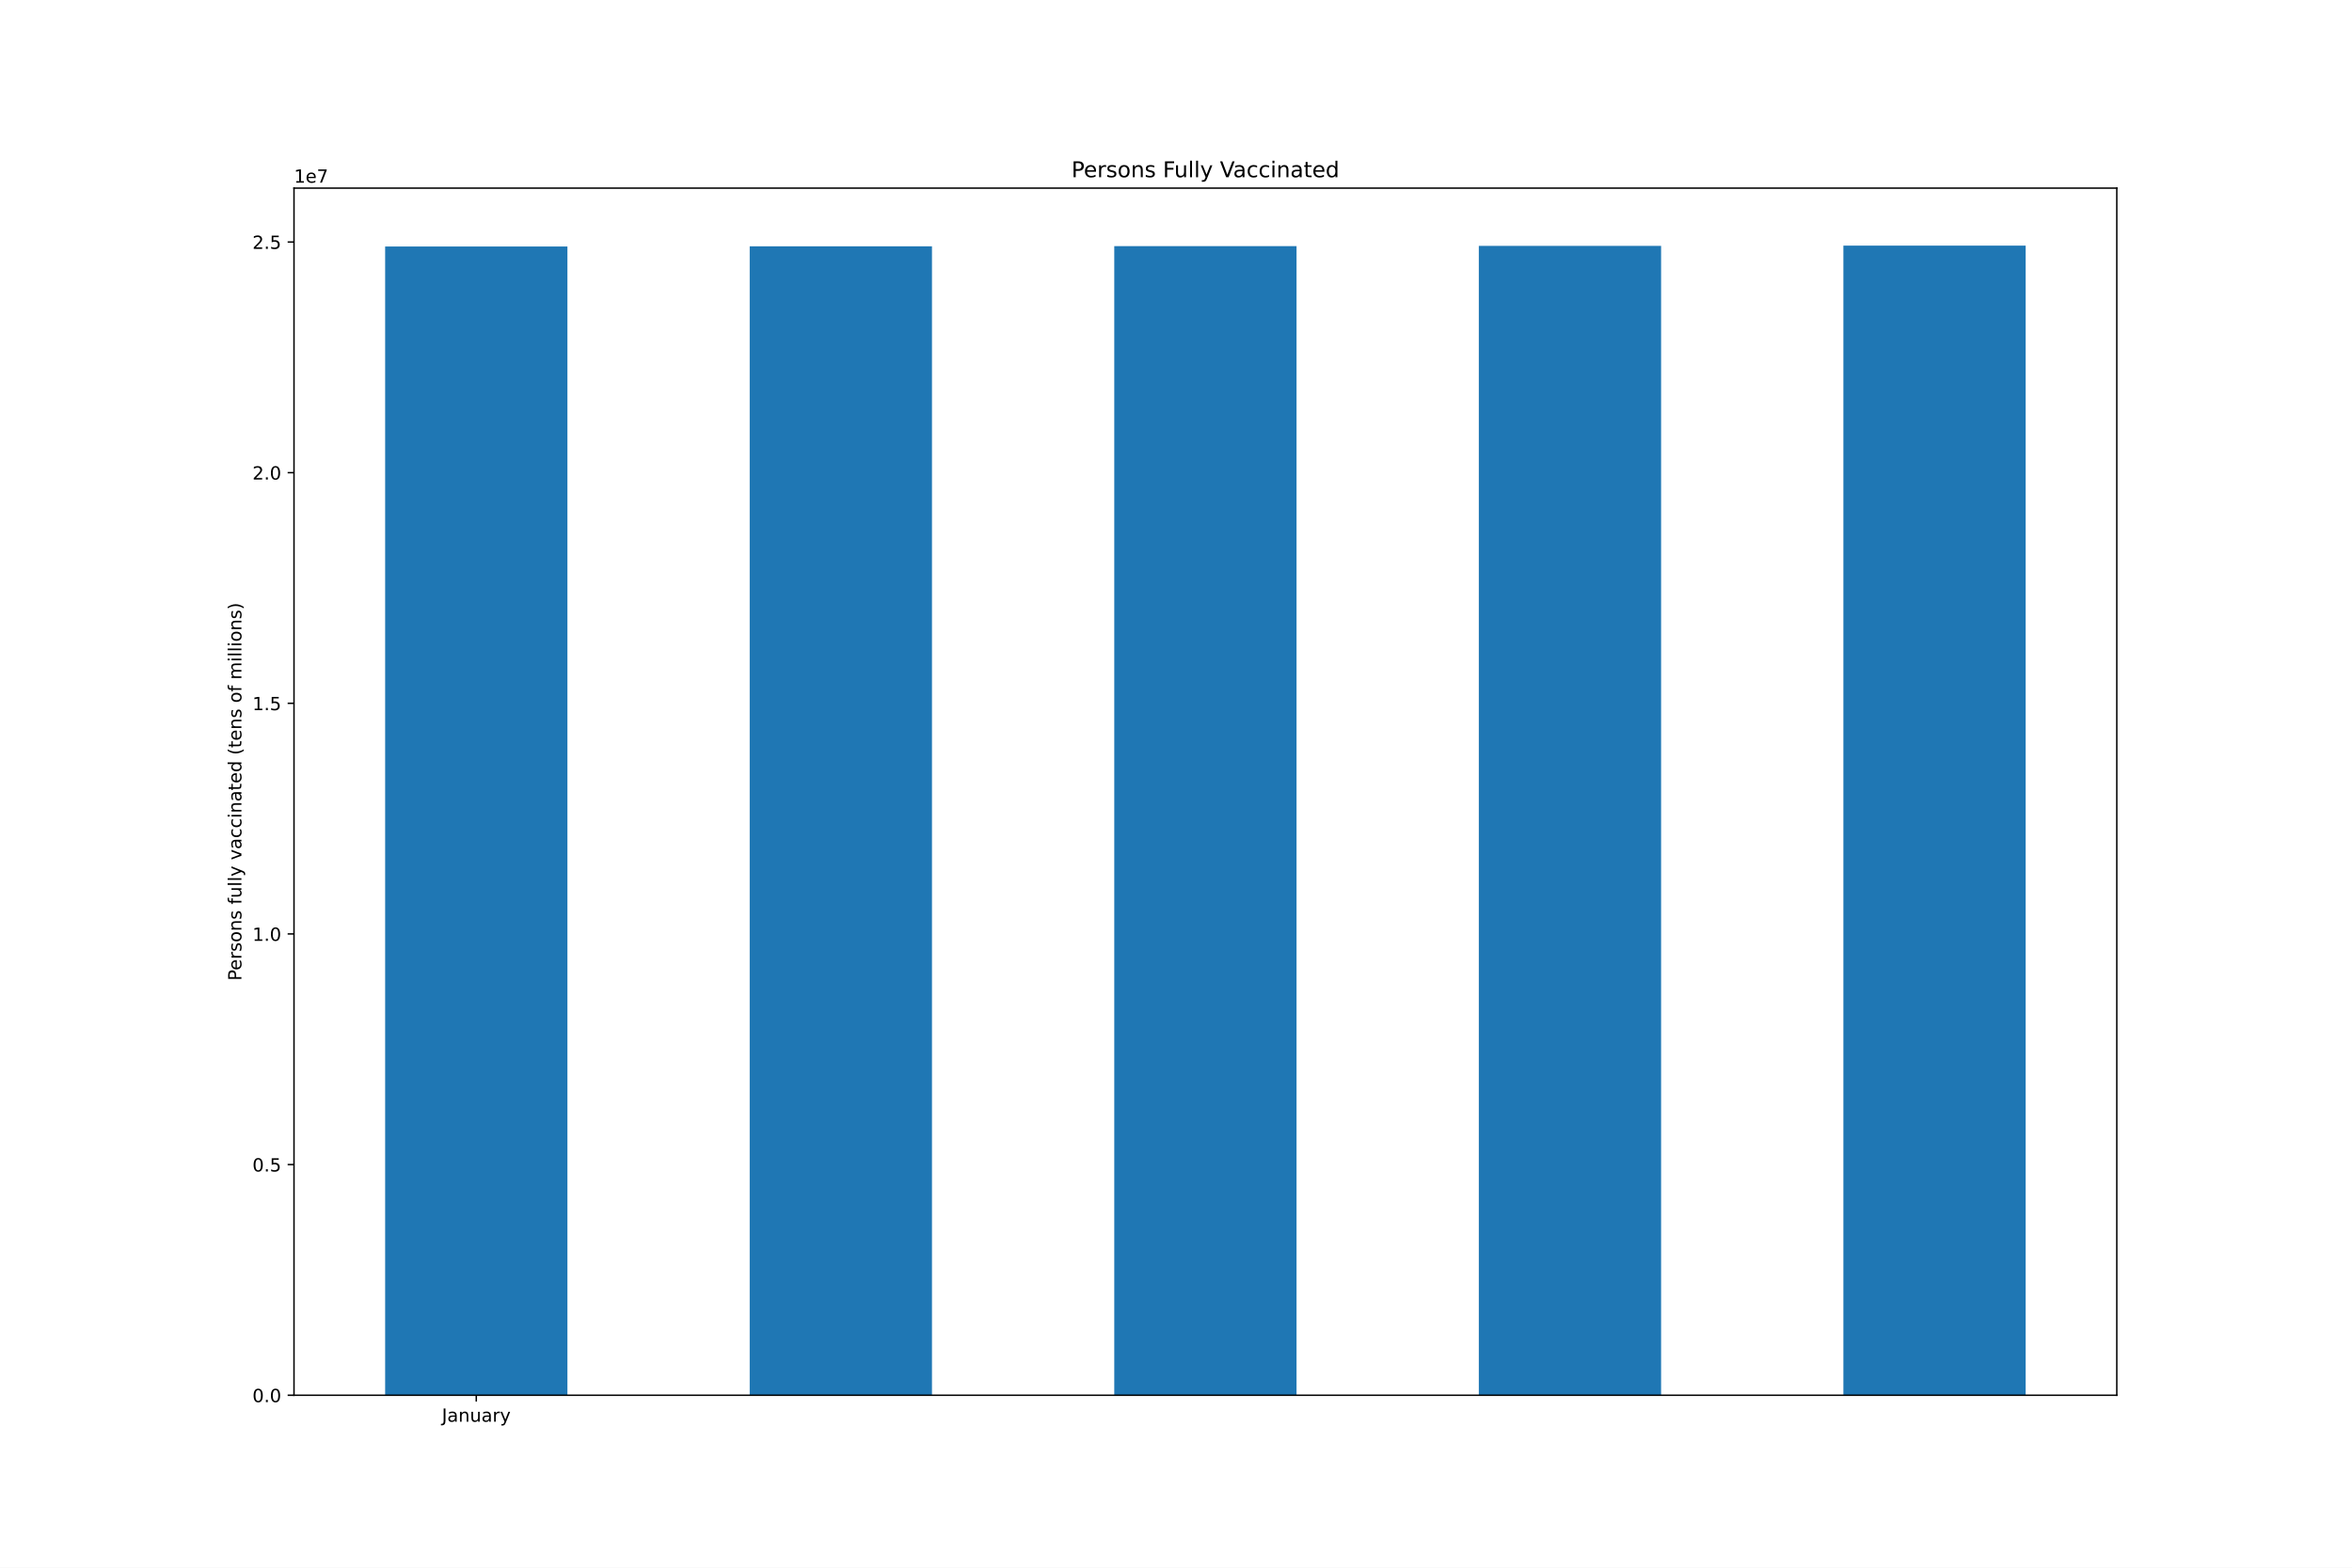
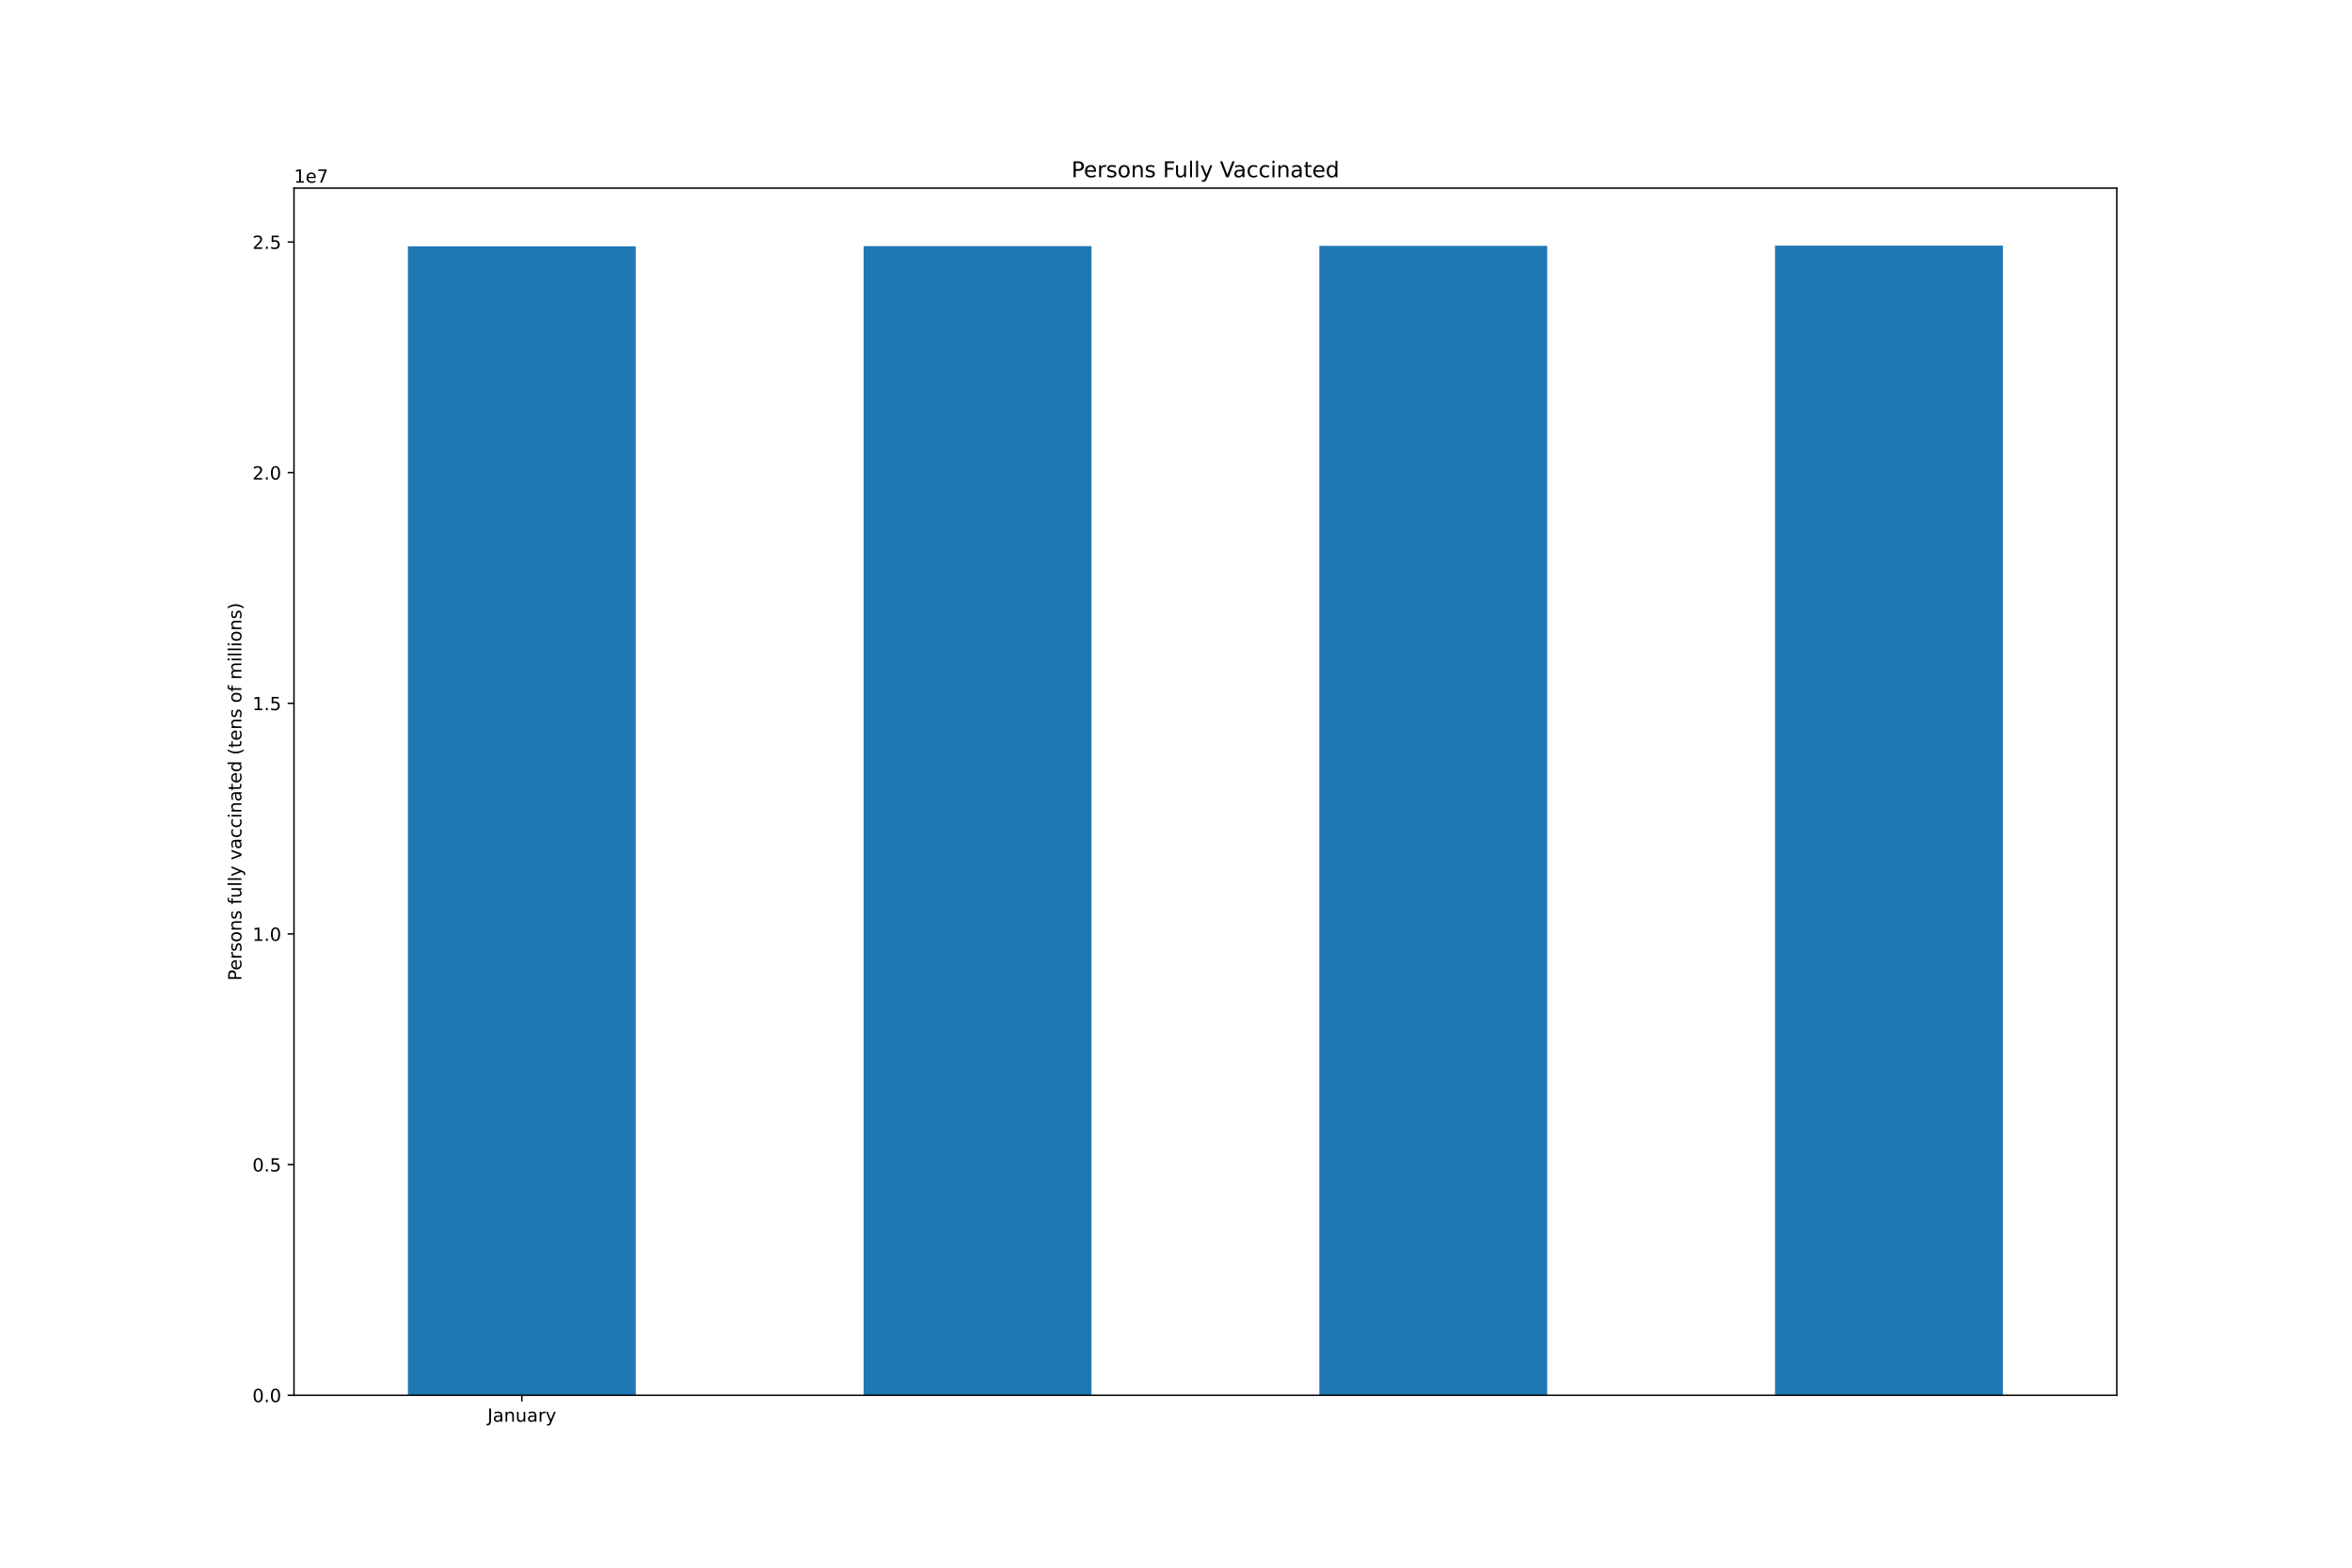
<svg xmlns="http://www.w3.org/2000/svg" xmlns:xlink="http://www.w3.org/1999/xlink" height="864pt" version="1.1" viewBox="0 0 1296 864" width="1296pt">
  <defs>
    <style type="text/css">*{stroke-linecap:butt;stroke-linejoin:round;}</style>
  </defs>
  <g id="figure_1">
    <g id="patch_1">
      <path d="M 0 864  L 1296 864  L 1296 0  L 0 0  z " style="fill:#ffffff;" />
    </g>
    <g id="axes_1">
      <g id="patch_2">
        <path d="M 162 768.96  L 1166.4 768.96  L 1166.4 103.68  L 162 103.68  z " style="fill:#ffffff;" />
      </g>
      <g id="patch_3">
-         <path clip-path="url(#p4dc5330a93)" d="M 212.22 768.96  L 312.66 768.96  L 312.66 135.864  L 212.22 135.864  z " style="fill:#1f77b4;" />
+         <path clip-path="url(#p0eae821c43)" d="M 224.775 768.96  L 350.325 768.96  L 350.325 135.769  L 224.775 135.769  z " style="fill:#1f77b4;" />
      </g>
      <g id="patch_4">
-         <path clip-path="url(#p4dc5330a93)" d="M 413.1 768.96  L 513.54 768.96  L 513.54 135.769  L 413.1 135.769  z " style="fill:#1f77b4;" />
+         <path clip-path="url(#p0eae821c43)" d="M 475.875 768.96  L 601.425 768.96  L 601.425 135.649  L 475.875 135.649  z " style="fill:#1f77b4;" />
      </g>
      <g id="patch_5">
-         <path clip-path="url(#p4dc5330a93)" d="M 613.98 768.96  L 714.42 768.96  L 714.42 135.649  L 613.98 135.649  z " style="fill:#1f77b4;" />
+         <path clip-path="url(#p0eae821c43)" d="M 726.975 768.96  L 852.525 768.96  L 852.525 135.524  L 726.975 135.524  z " style="fill:#1f77b4;" />
      </g>
      <g id="patch_6">
-         <path clip-path="url(#p4dc5330a93)" d="M 814.86 768.96  L 915.3 768.96  L 915.3 135.524  L 814.86 135.524  z " style="fill:#1f77b4;" />
-       </g>
-       <g id="patch_7">
-         <path clip-path="url(#p4dc5330a93)" d="M 1015.74 768.96  L 1116.18 768.96  L 1116.18 135.36  L 1015.74 135.36  z " style="fill:#1f77b4;" />
+         <path clip-path="url(#p0eae821c43)" d="M 978.075 768.96  L 1103.625 768.96  L 1103.625 135.36  L 978.075 135.36  z " style="fill:#1f77b4;" />
      </g>
      <g id="matplotlib.axis_1">
        <g id="xtick_1">
          <g id="line2d_1">
            <defs>
-               <path d="M 0 0  L 0 3.5  " id="md7b064a24d" style="stroke:#000000;stroke-width:0.8;" />
-             </defs>
-             <g>
-               <use style="stroke:#000000;stroke-width:0.8;" x="262.44" xlink:href="#md7b064a24d" y="768.96" />
+               <path d="M 0 0  L 0 3.5  " id="mcf213e69bc" style="stroke:#000000;stroke-width:0.8;" />
+             </defs>
+             <g>
+               <use style="stroke:#000000;stroke-width:0.8;" x="287.55" xlink:href="#mcf213e69bc" y="768.96" />
            </g>
          </g>
          <g id="text_1">
-             <g transform="translate(243.4845 783.5584)scale(0.1 -0.1)">
+             <g transform="translate(268.5945 783.5584)scale(0.1 -0.1)">
              <defs>
                <path d="M 628 4666  L 1259 4666  L 1259 325  Q 1259 -519 939 -900  Q 619 -1281 -91 -1281  L -331 -1281  L -331 -750  L -134 -750  Q 284 -750 456 -515  Q 628 -281 628 325  L 628 4666  z " id="DejaVuSans-4a" transform="scale(0.015625)" />
                <path d="M 2194 1759  Q 1497 1759 1228 1600  Q 959 1441 959 1056  Q 959 750 1161 570  Q 1363 391 1709 391  Q 2188 391 2477 730  Q 2766 1069 2766 1631  L 2766 1759  L 2194 1759  z M 3341 1997  L 3341 0  L 2766 0  L 2766 531  Q 2569 213 2275 61  Q 1981 -91 1556 -91  Q 1019 -91 701 211  Q 384 513 384 1019  Q 384 1609 779 1909  Q 1175 2209 1959 2209  L 2766 2209  L 2766 2266  Q 2766 2663 2505 2880  Q 2244 3097 1772 3097  Q 1472 3097 1187 3025  Q 903 2953 641 2809  L 641 3341  Q 956 3463 1253 3523  Q 1550 3584 1831 3584  Q 2591 3584 2966 3190  Q 3341 2797 3341 1997  z " id="DejaVuSans-61" transform="scale(0.015625)" />
                <path d="M 3513 2113  L 3513 0  L 2938 0  L 2938 2094  Q 2938 2591 2744 2837  Q 2550 3084 2163 3084  Q 1697 3084 1428 2787  Q 1159 2491 1159 1978  L 1159 0  L 581 0  L 581 3500  L 1159 3500  L 1159 2956  Q 1366 3272 1645 3428  Q 1925 3584 2291 3584  Q 2894 3584 3203 3211  Q 3513 2838 3513 2113  z " id="DejaVuSans-6e" transform="scale(0.015625)" />
                <path d="M 544 1381  L 544 3500  L 1119 3500  L 1119 1403  Q 1119 906 1312 657  Q 1506 409 1894 409  Q 2359 409 2629 706  Q 2900 1003 2900 1516  L 2900 3500  L 3475 3500  L 3475 0  L 2900 0  L 2900 538  Q 2691 219 2414 64  Q 2138 -91 1772 -91  Q 1169 -91 856 284  Q 544 659 544 1381  z M 1991 3584  L 1991 3584  z " id="DejaVuSans-75" transform="scale(0.015625)" />
                <path d="M 2631 2963  Q 2534 3019 2420 3045  Q 2306 3072 2169 3072  Q 1681 3072 1420 2755  Q 1159 2438 1159 1844  L 1159 0  L 581 0  L 581 3500  L 1159 3500  L 1159 2956  Q 1341 3275 1631 3429  Q 1922 3584 2338 3584  Q 2397 3584 2469 3576  Q 2541 3569 2628 3553  L 2631 2963  z " id="DejaVuSans-72" transform="scale(0.015625)" />
                <path d="M 2059 -325  Q 1816 -950 1584 -1140  Q 1353 -1331 966 -1331  L 506 -1331  L 506 -850  L 844 -850  Q 1081 -850 1212 -737  Q 1344 -625 1503 -206  L 1606 56  L 191 3500  L 800 3500  L 1894 763  L 2988 3500  L 3597 3500  L 2059 -325  z " id="DejaVuSans-79" transform="scale(0.015625)" />
              </defs>
              <use xlink:href="#DejaVuSans-4a" />
              <use x="29.492" xlink:href="#DejaVuSans-61" />
              <use x="90.771" xlink:href="#DejaVuSans-6e" />
              <use x="154.15" xlink:href="#DejaVuSans-75" />
              <use x="217.529" xlink:href="#DejaVuSans-61" />
              <use x="278.809" xlink:href="#DejaVuSans-72" />
              <use x="319.922" xlink:href="#DejaVuSans-79" />
            </g>
          </g>
        </g>
      </g>
      <g id="matplotlib.axis_2">
        <g id="ytick_1">
          <g id="line2d_2">
            <defs>
-               <path d="M 0 0  L -3.5 0  " id="mc1e694b7a9" style="stroke:#000000;stroke-width:0.8;" />
-             </defs>
-             <g>
-               <use style="stroke:#000000;stroke-width:0.8;" x="162" xlink:href="#mc1e694b7a9" y="768.96" />
+               <path d="M 0 0  L -3.5 0  " id="m567b019698" style="stroke:#000000;stroke-width:0.8;" />
+             </defs>
+             <g>
+               <use style="stroke:#000000;stroke-width:0.8;" x="162" xlink:href="#m567b019698" y="768.96" />
            </g>
          </g>
          <g id="text_2">
            <g transform="translate(139.0969 772.7592)scale(0.1 -0.1)">
              <defs>
                <path d="M 2034 4250  Q 1547 4250 1301 3770  Q 1056 3291 1056 2328  Q 1056 1369 1301 889  Q 1547 409 2034 409  Q 2525 409 2770 889  Q 3016 1369 3016 2328  Q 3016 3291 2770 3770  Q 2525 4250 2034 4250  z M 2034 4750  Q 2819 4750 3233 4129  Q 3647 3509 3647 2328  Q 3647 1150 3233 529  Q 2819 -91 2034 -91  Q 1250 -91 836 529  Q 422 1150 422 2328  Q 422 3509 836 4129  Q 1250 4750 2034 4750  z " id="DejaVuSans-30" transform="scale(0.015625)" />
                <path d="M 684 794  L 1344 794  L 1344 0  L 684 0  L 684 794  z " id="DejaVuSans-2e" transform="scale(0.015625)" />
              </defs>
              <use xlink:href="#DejaVuSans-30" />
              <use x="63.623" xlink:href="#DejaVuSans-2e" />
              <use x="95.41" xlink:href="#DejaVuSans-30" />
            </g>
          </g>
        </g>
        <g id="ytick_2">
          <g id="line2d_3">
            <g>
-               <use style="stroke:#000000;stroke-width:0.8;" x="162" xlink:href="#mc1e694b7a9" y="641.842" />
+               <use style="stroke:#000000;stroke-width:0.8;" x="162" xlink:href="#m567b019698" y="641.842" />
            </g>
          </g>
          <g id="text_3">
            <g transform="translate(139.0969 645.6415)scale(0.1 -0.1)">
              <defs>
                <path d="M 691 4666  L 3169 4666  L 3169 4134  L 1269 4134  L 1269 2991  Q 1406 3038 1543 3061  Q 1681 3084 1819 3084  Q 2600 3084 3056 2656  Q 3513 2228 3513 1497  Q 3513 744 3044 326  Q 2575 -91 1722 -91  Q 1428 -91 1123 -41  Q 819 9 494 109  L 494 744  Q 775 591 1075 516  Q 1375 441 1709 441  Q 2250 441 2565 725  Q 2881 1009 2881 1497  Q 2881 1984 2565 2268  Q 2250 2553 1709 2553  Q 1456 2553 1204 2497  Q 953 2441 691 2322  L 691 4666  z " id="DejaVuSans-35" transform="scale(0.015625)" />
              </defs>
              <use xlink:href="#DejaVuSans-30" />
              <use x="63.623" xlink:href="#DejaVuSans-2e" />
              <use x="95.41" xlink:href="#DejaVuSans-35" />
            </g>
          </g>
        </g>
        <g id="ytick_3">
          <g id="line2d_4">
            <g>
-               <use style="stroke:#000000;stroke-width:0.8;" x="162" xlink:href="#mc1e694b7a9" y="514.725" />
+               <use style="stroke:#000000;stroke-width:0.8;" x="162" xlink:href="#m567b019698" y="514.725" />
            </g>
          </g>
          <g id="text_4">
            <g transform="translate(139.0969 518.5237)scale(0.1 -0.1)">
              <defs>
                <path d="M 794 531  L 1825 531  L 1825 4091  L 703 3866  L 703 4441  L 1819 4666  L 2450 4666  L 2450 531  L 3481 531  L 3481 0  L 794 0  L 794 531  z " id="DejaVuSans-31" transform="scale(0.015625)" />
              </defs>
              <use xlink:href="#DejaVuSans-31" />
              <use x="63.623" xlink:href="#DejaVuSans-2e" />
              <use x="95.41" xlink:href="#DejaVuSans-30" />
            </g>
          </g>
        </g>
        <g id="ytick_4">
          <g id="line2d_5">
            <g>
-               <use style="stroke:#000000;stroke-width:0.8;" x="162" xlink:href="#mc1e694b7a9" y="387.607" />
+               <use style="stroke:#000000;stroke-width:0.8;" x="162" xlink:href="#m567b019698" y="387.607" />
            </g>
          </g>
          <g id="text_5">
            <g transform="translate(139.0969 391.406)scale(0.1 -0.1)">
              <use xlink:href="#DejaVuSans-31" />
              <use x="63.623" xlink:href="#DejaVuSans-2e" />
              <use x="95.41" xlink:href="#DejaVuSans-35" />
            </g>
          </g>
        </g>
        <g id="ytick_5">
          <g id="line2d_6">
            <g>
-               <use style="stroke:#000000;stroke-width:0.8;" x="162" xlink:href="#mc1e694b7a9" y="260.489" />
+               <use style="stroke:#000000;stroke-width:0.8;" x="162" xlink:href="#m567b019698" y="260.489" />
            </g>
          </g>
          <g id="text_6">
            <g transform="translate(139.0969 264.2883)scale(0.1 -0.1)">
              <defs>
                <path d="M 1228 531  L 3431 531  L 3431 0  L 469 0  L 469 531  Q 828 903 1448 1529  Q 2069 2156 2228 2338  Q 2531 2678 2651 2914  Q 2772 3150 2772 3378  Q 2772 3750 2511 3984  Q 2250 4219 1831 4219  Q 1534 4219 1204 4116  Q 875 4013 500 3803  L 500 4441  Q 881 4594 1212 4672  Q 1544 4750 1819 4750  Q 2544 4750 2975 4387  Q 3406 4025 3406 3419  Q 3406 3131 3298 2873  Q 3191 2616 2906 2266  Q 2828 2175 2409 1742  Q 1991 1309 1228 531  z " id="DejaVuSans-32" transform="scale(0.015625)" />
              </defs>
              <use xlink:href="#DejaVuSans-32" />
              <use x="63.623" xlink:href="#DejaVuSans-2e" />
              <use x="95.41" xlink:href="#DejaVuSans-30" />
            </g>
          </g>
        </g>
        <g id="ytick_6">
          <g id="line2d_7">
            <g>
-               <use style="stroke:#000000;stroke-width:0.8;" x="162" xlink:href="#mc1e694b7a9" y="133.371" />
+               <use style="stroke:#000000;stroke-width:0.8;" x="162" xlink:href="#m567b019698" y="133.371" />
            </g>
          </g>
          <g id="text_7">
            <g transform="translate(139.0969 137.1705)scale(0.1 -0.1)">
              <use xlink:href="#DejaVuSans-32" />
              <use x="63.623" xlink:href="#DejaVuSans-2e" />
              <use x="95.41" xlink:href="#DejaVuSans-35" />
            </g>
          </g>
        </g>
        <g id="text_8">
          <g transform="translate(133.0172 540.4802)rotate(-90)scale(0.1 -0.1)">
            <defs>
              <path d="M 1259 4147  L 1259 2394  L 2053 2394  Q 2494 2394 2734 2622  Q 2975 2850 2975 3272  Q 2975 3691 2734 3919  Q 2494 4147 2053 4147  L 1259 4147  z M 628 4666  L 2053 4666  Q 2838 4666 3239 4311  Q 3641 3956 3641 3272  Q 3641 2581 3239 2228  Q 2838 1875 2053 1875  L 1259 1875  L 1259 0  L 628 0  L 628 4666  z " id="DejaVuSans-50" transform="scale(0.015625)" />
              <path d="M 3597 1894  L 3597 1613  L 953 1613  Q 991 1019 1311 708  Q 1631 397 2203 397  Q 2534 397 2845 478  Q 3156 559 3463 722  L 3463 178  Q 3153 47 2828 -22  Q 2503 -91 2169 -91  Q 1331 -91 842 396  Q 353 884 353 1716  Q 353 2575 817 3079  Q 1281 3584 2069 3584  Q 2775 3584 3186 3129  Q 3597 2675 3597 1894  z M 3022 2063  Q 3016 2534 2758 2815  Q 2500 3097 2075 3097  Q 1594 3097 1305 2825  Q 1016 2553 972 2059  L 3022 2063  z " id="DejaVuSans-65" transform="scale(0.015625)" />
              <path d="M 2834 3397  L 2834 2853  Q 2591 2978 2328 3040  Q 2066 3103 1784 3103  Q 1356 3103 1142 2972  Q 928 2841 928 2578  Q 928 2378 1081 2264  Q 1234 2150 1697 2047  L 1894 2003  Q 2506 1872 2764 1633  Q 3022 1394 3022 966  Q 3022 478 2636 193  Q 2250 -91 1575 -91  Q 1294 -91 989 -36  Q 684 19 347 128  L 347 722  Q 666 556 975 473  Q 1284 391 1588 391  Q 1994 391 2212 530  Q 2431 669 2431 922  Q 2431 1156 2273 1281  Q 2116 1406 1581 1522  L 1381 1569  Q 847 1681 609 1914  Q 372 2147 372 2553  Q 372 3047 722 3315  Q 1072 3584 1716 3584  Q 2034 3584 2315 3537  Q 2597 3491 2834 3397  z " id="DejaVuSans-73" transform="scale(0.015625)" />
              <path d="M 1959 3097  Q 1497 3097 1228 2736  Q 959 2375 959 1747  Q 959 1119 1226 758  Q 1494 397 1959 397  Q 2419 397 2687 759  Q 2956 1122 2956 1747  Q 2956 2369 2687 2733  Q 2419 3097 1959 3097  z M 1959 3584  Q 2709 3584 3137 3096  Q 3566 2609 3566 1747  Q 3566 888 3137 398  Q 2709 -91 1959 -91  Q 1206 -91 779 398  Q 353 888 353 1747  Q 353 2609 779 3096  Q 1206 3584 1959 3584  z " id="DejaVuSans-6f" transform="scale(0.015625)" />
              <path id="DejaVuSans-20" transform="scale(0.015625)" />
              <path d="M 2375 4863  L 2375 4384  L 1825 4384  Q 1516 4384 1395 4259  Q 1275 4134 1275 3809  L 1275 3500  L 2222 3500  L 2222 3053  L 1275 3053  L 1275 0  L 697 0  L 697 3053  L 147 3053  L 147 3500  L 697 3500  L 697 3744  Q 697 4328 969 4595  Q 1241 4863 1831 4863  L 2375 4863  z " id="DejaVuSans-66" transform="scale(0.015625)" />
              <path d="M 603 4863  L 1178 4863  L 1178 0  L 603 0  L 603 4863  z " id="DejaVuSans-6c" transform="scale(0.015625)" />
              <path d="M 191 3500  L 800 3500  L 1894 563  L 2988 3500  L 3597 3500  L 2284 0  L 1503 0  L 191 3500  z " id="DejaVuSans-76" transform="scale(0.015625)" />
              <path d="M 3122 3366  L 3122 2828  Q 2878 2963 2633 3030  Q 2388 3097 2138 3097  Q 1578 3097 1268 2742  Q 959 2388 959 1747  Q 959 1106 1268 751  Q 1578 397 2138 397  Q 2388 397 2633 464  Q 2878 531 3122 666  L 3122 134  Q 2881 22 2623 -34  Q 2366 -91 2075 -91  Q 1284 -91 818 406  Q 353 903 353 1747  Q 353 2603 823 3093  Q 1294 3584 2113 3584  Q 2378 3584 2631 3529  Q 2884 3475 3122 3366  z " id="DejaVuSans-63" transform="scale(0.015625)" />
              <path d="M 603 3500  L 1178 3500  L 1178 0  L 603 0  L 603 3500  z M 603 4863  L 1178 4863  L 1178 4134  L 603 4134  L 603 4863  z " id="DejaVuSans-69" transform="scale(0.015625)" />
              <path d="M 1172 4494  L 1172 3500  L 2356 3500  L 2356 3053  L 1172 3053  L 1172 1153  Q 1172 725 1289 603  Q 1406 481 1766 481  L 2356 481  L 2356 0  L 1766 0  Q 1100 0 847 248  Q 594 497 594 1153  L 594 3053  L 172 3053  L 172 3500  L 594 3500  L 594 4494  L 1172 4494  z " id="DejaVuSans-74" transform="scale(0.015625)" />
              <path d="M 2906 2969  L 2906 4863  L 3481 4863  L 3481 0  L 2906 0  L 2906 525  Q 2725 213 2448 61  Q 2172 -91 1784 -91  Q 1150 -91 751 415  Q 353 922 353 1747  Q 353 2572 751 3078  Q 1150 3584 1784 3584  Q 2172 3584 2448 3432  Q 2725 3281 2906 2969  z M 947 1747  Q 947 1113 1208 752  Q 1469 391 1925 391  Q 2381 391 2643 752  Q 2906 1113 2906 1747  Q 2906 2381 2643 2742  Q 2381 3103 1925 3103  Q 1469 3103 1208 2742  Q 947 2381 947 1747  z " id="DejaVuSans-64" transform="scale(0.015625)" />
              <path d="M 1984 4856  Q 1566 4138 1362 3434  Q 1159 2731 1159 2009  Q 1159 1288 1364 580  Q 1569 -128 1984 -844  L 1484 -844  Q 1016 -109 783 600  Q 550 1309 550 2009  Q 550 2706 781 3412  Q 1013 4119 1484 4856  L 1984 4856  z " id="DejaVuSans-28" transform="scale(0.015625)" />
              <path d="M 3328 2828  Q 3544 3216 3844 3400  Q 4144 3584 4550 3584  Q 5097 3584 5394 3201  Q 5691 2819 5691 2113  L 5691 0  L 5113 0  L 5113 2094  Q 5113 2597 4934 2840  Q 4756 3084 4391 3084  Q 3944 3084 3684 2787  Q 3425 2491 3425 1978  L 3425 0  L 2847 0  L 2847 2094  Q 2847 2600 2669 2842  Q 2491 3084 2119 3084  Q 1678 3084 1418 2786  Q 1159 2488 1159 1978  L 1159 0  L 581 0  L 581 3500  L 1159 3500  L 1159 2956  Q 1356 3278 1631 3431  Q 1906 3584 2284 3584  Q 2666 3584 2933 3390  Q 3200 3197 3328 2828  z " id="DejaVuSans-6d" transform="scale(0.015625)" />
              <path d="M 513 4856  L 1013 4856  Q 1481 4119 1714 3412  Q 1947 2706 1947 2009  Q 1947 1309 1714 600  Q 1481 -109 1013 -844  L 513 -844  Q 928 -128 1133 580  Q 1338 1288 1338 2009  Q 1338 2731 1133 3434  Q 928 4138 513 4856  z " id="DejaVuSans-29" transform="scale(0.015625)" />
            </defs>
            <use xlink:href="#DejaVuSans-50" />
            <use x="56.678" xlink:href="#DejaVuSans-65" />
            <use x="118.201" xlink:href="#DejaVuSans-72" />
            <use x="159.314" xlink:href="#DejaVuSans-73" />
            <use x="211.414" xlink:href="#DejaVuSans-6f" />
            <use x="272.596" xlink:href="#DejaVuSans-6e" />
            <use x="335.975" xlink:href="#DejaVuSans-73" />
            <use x="388.074" xlink:href="#DejaVuSans-20" />
            <use x="419.861" xlink:href="#DejaVuSans-66" />
            <use x="455.066" xlink:href="#DejaVuSans-75" />
            <use x="518.445" xlink:href="#DejaVuSans-6c" />
            <use x="546.229" xlink:href="#DejaVuSans-6c" />
            <use x="574.012" xlink:href="#DejaVuSans-79" />
            <use x="633.191" xlink:href="#DejaVuSans-20" />
            <use x="664.979" xlink:href="#DejaVuSans-76" />
            <use x="724.158" xlink:href="#DejaVuSans-61" />
            <use x="785.438" xlink:href="#DejaVuSans-63" />
            <use x="840.418" xlink:href="#DejaVuSans-63" />
            <use x="895.398" xlink:href="#DejaVuSans-69" />
            <use x="923.182" xlink:href="#DejaVuSans-6e" />
            <use x="986.561" xlink:href="#DejaVuSans-61" />
            <use x="1047.84" xlink:href="#DejaVuSans-74" />
            <use x="1087.049" xlink:href="#DejaVuSans-65" />
            <use x="1148.572" xlink:href="#DejaVuSans-64" />
            <use x="1212.049" xlink:href="#DejaVuSans-20" />
            <use x="1243.836" xlink:href="#DejaVuSans-28" />
            <use x="1282.85" xlink:href="#DejaVuSans-74" />
            <use x="1322.059" xlink:href="#DejaVuSans-65" />
            <use x="1383.582" xlink:href="#DejaVuSans-6e" />
            <use x="1446.961" xlink:href="#DejaVuSans-73" />
            <use x="1499.061" xlink:href="#DejaVuSans-20" />
            <use x="1530.848" xlink:href="#DejaVuSans-6f" />
            <use x="1592.029" xlink:href="#DejaVuSans-66" />
            <use x="1627.234" xlink:href="#DejaVuSans-20" />
            <use x="1659.021" xlink:href="#DejaVuSans-6d" />
            <use x="1756.434" xlink:href="#DejaVuSans-69" />
            <use x="1784.217" xlink:href="#DejaVuSans-6c" />
            <use x="1812" xlink:href="#DejaVuSans-6c" />
            <use x="1839.783" xlink:href="#DejaVuSans-69" />
            <use x="1867.566" xlink:href="#DejaVuSans-6f" />
            <use x="1928.748" xlink:href="#DejaVuSans-6e" />
            <use x="1992.127" xlink:href="#DejaVuSans-73" />
            <use x="2044.227" xlink:href="#DejaVuSans-29" />
          </g>
        </g>
        <g id="text_9">
          <g transform="translate(162 100.68)scale(0.1 -0.1)">
            <defs>
              <path d="M 525 4666  L 3525 4666  L 3525 4397  L 1831 0  L 1172 0  L 2766 4134  L 525 4134  L 525 4666  z " id="DejaVuSans-37" transform="scale(0.015625)" />
            </defs>
            <use xlink:href="#DejaVuSans-31" />
            <use x="63.623" xlink:href="#DejaVuSans-65" />
            <use x="125.146" xlink:href="#DejaVuSans-37" />
          </g>
        </g>
      </g>
+       <g id="patch_7">
+         <path d="M 162 768.96  L 162 103.68  " style="fill:none;stroke:#000000;stroke-linecap:square;stroke-linejoin:miter;stroke-width:0.8;" />
+       </g>
      <g id="patch_8">
-         <path d="M 162 768.96  L 162 103.68  " style="fill:none;stroke:#000000;stroke-linecap:square;stroke-linejoin:miter;stroke-width:0.8;" />
+         <path d="M 1166.4 768.96  L 1166.4 103.68  " style="fill:none;stroke:#000000;stroke-linecap:square;stroke-linejoin:miter;stroke-width:0.8;" />
      </g>
      <g id="patch_9">
-         <path d="M 1166.4 768.96  L 1166.4 103.68  " style="fill:none;stroke:#000000;stroke-linecap:square;stroke-linejoin:miter;stroke-width:0.8;" />
+         <path d="M 162 768.96  L 1166.4 768.96  " style="fill:none;stroke:#000000;stroke-linecap:square;stroke-linejoin:miter;stroke-width:0.8;" />
      </g>
      <g id="patch_10">
-         <path d="M 162 768.96  L 1166.4 768.96  " style="fill:none;stroke:#000000;stroke-linecap:square;stroke-linejoin:miter;stroke-width:0.8;" />
-       </g>
-       <g id="patch_11">
        <path d="M 162 103.68  L 1166.4 103.68  " style="fill:none;stroke:#000000;stroke-linecap:square;stroke-linejoin:miter;stroke-width:0.8;" />
      </g>
      <g id="text_10">
        <g transform="translate(590.3803 97.68)scale(0.12 -0.12)">
          <defs>
            <path d="M 628 4666  L 3309 4666  L 3309 4134  L 1259 4134  L 1259 2759  L 3109 2759  L 3109 2228  L 1259 2228  L 1259 0  L 628 0  L 628 4666  z " id="DejaVuSans-46" transform="scale(0.015625)" />
            <path d="M 1831 0  L 50 4666  L 709 4666  L 2188 738  L 3669 4666  L 4325 4666  L 2547 0  L 1831 0  z " id="DejaVuSans-56" transform="scale(0.015625)" />
          </defs>
          <use xlink:href="#DejaVuSans-50" />
          <use x="56.678" xlink:href="#DejaVuSans-65" />
          <use x="118.201" xlink:href="#DejaVuSans-72" />
          <use x="159.314" xlink:href="#DejaVuSans-73" />
          <use x="211.414" xlink:href="#DejaVuSans-6f" />
          <use x="272.596" xlink:href="#DejaVuSans-6e" />
          <use x="335.975" xlink:href="#DejaVuSans-73" />
          <use x="388.074" xlink:href="#DejaVuSans-20" />
          <use x="419.861" xlink:href="#DejaVuSans-46" />
          <use x="471.881" xlink:href="#DejaVuSans-75" />
          <use x="535.26" xlink:href="#DejaVuSans-6c" />
          <use x="563.043" xlink:href="#DejaVuSans-6c" />
          <use x="590.826" xlink:href="#DejaVuSans-79" />
          <use x="650.006" xlink:href="#DejaVuSans-20" />
          <use x="681.793" xlink:href="#DejaVuSans-56" />
          <use x="742.451" xlink:href="#DejaVuSans-61" />
          <use x="803.73" xlink:href="#DejaVuSans-63" />
          <use x="858.711" xlink:href="#DejaVuSans-63" />
          <use x="913.691" xlink:href="#DejaVuSans-69" />
          <use x="941.475" xlink:href="#DejaVuSans-6e" />
          <use x="1004.854" xlink:href="#DejaVuSans-61" />
          <use x="1066.133" xlink:href="#DejaVuSans-74" />
          <use x="1105.342" xlink:href="#DejaVuSans-65" />
          <use x="1166.865" xlink:href="#DejaVuSans-64" />
        </g>
      </g>
    </g>
  </g>
  <defs>
-     <clipPath id="p4dc5330a93">
+     <clipPath id="p0eae821c43">
      <rect height="665.28" width="1004.4" x="162" y="103.68" />
    </clipPath>
  </defs>
</svg>
